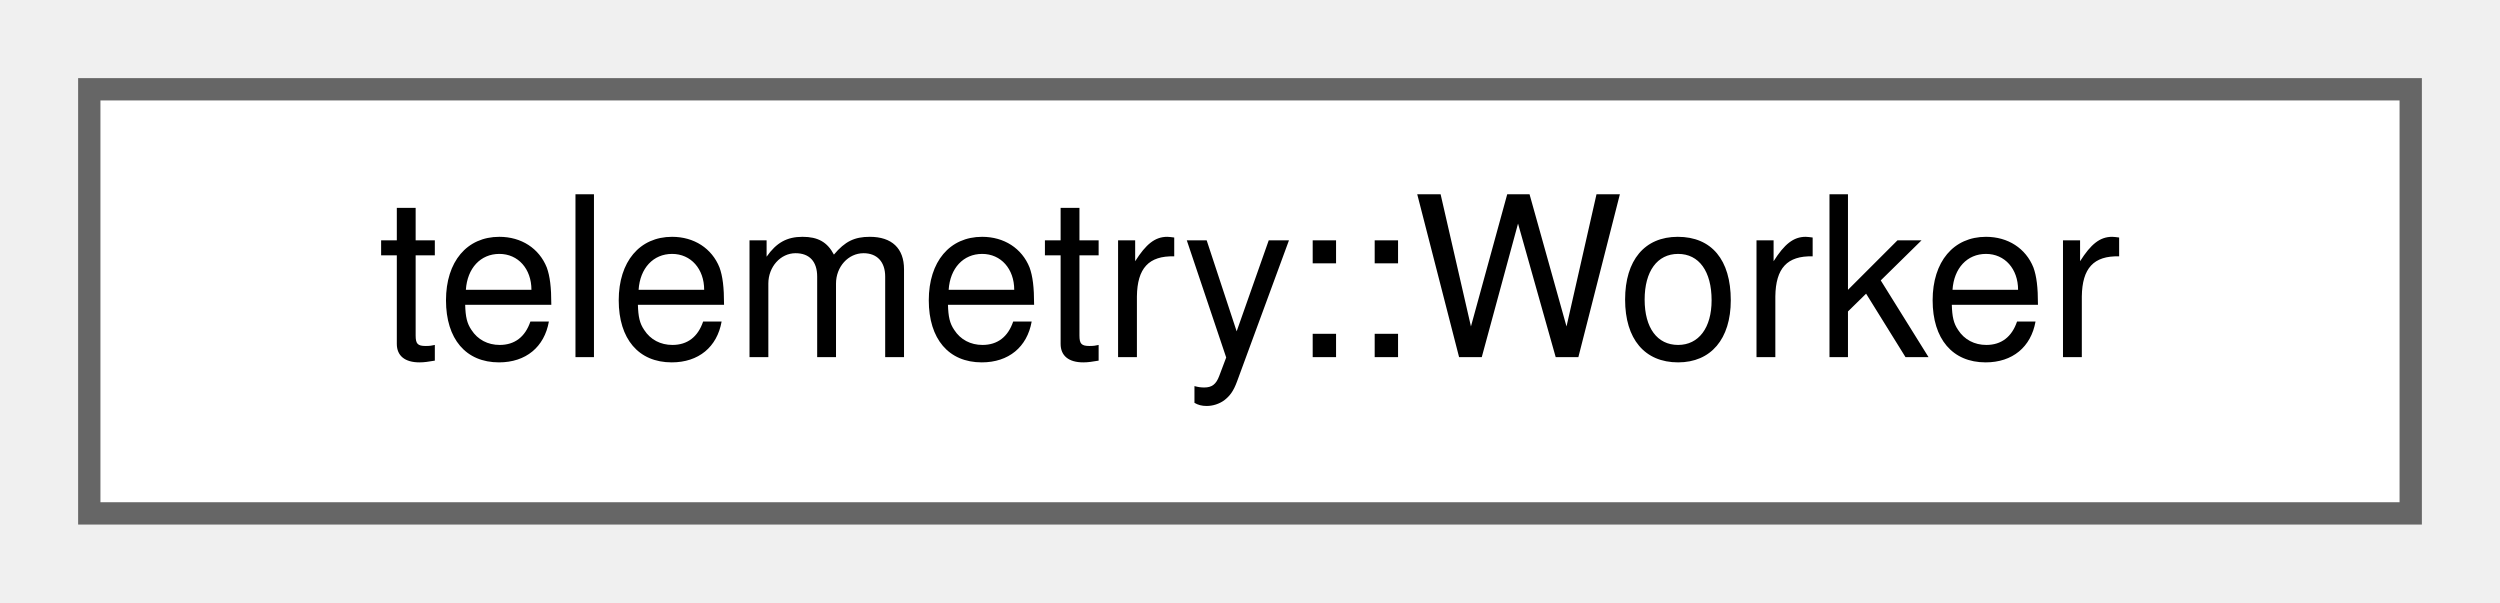
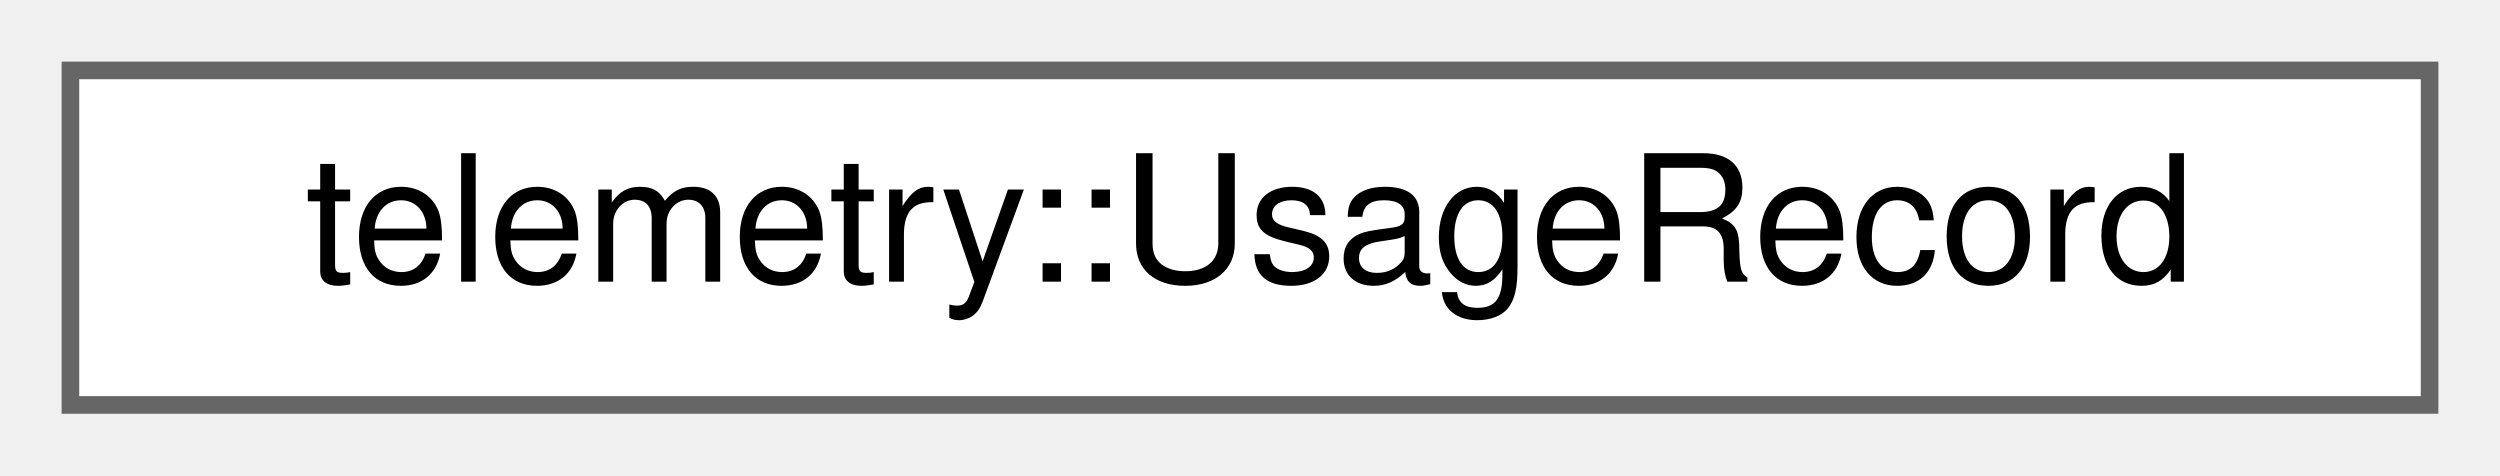
- <svg xmlns="http://www.w3.org/2000/svg" xmlns:xlink="http://www.w3.org/1999/xlink" width="112pt" height="27pt" viewBox="0.00 0.00 112.00 27.00">
+ <svg xmlns="http://www.w3.org/2000/svg" xmlns:xlink="http://www.w3.org/1999/xlink" width="142pt" height="27pt" viewBox="0.00 0.00 142.00 27.00">
  <g id="graph0" class="graph" transform="scale(1 1) rotate(0) translate(4 23)">
    <g id="Node000000" class="node">
      <g id="a_Node000000">
-         <a xlink:href="classtelemetry_1_1_worker.html" target="_top" xlink:title=" ">
-           <polygon fill="white" stroke="#666666" points="104,-19 0,-19 0,0 104,0 104,-19" />
-           <text text-anchor="middle" x="52" y="-7" font-family="Helvetica,sans-Serif" font-size="10.00">telemetry::Worker</text>
+         <a xlink:href="structtelemetry_1_1_usage_record.html" target="_top" xlink:title="A usage event with the installation ID it is sent under.">
+           <polygon fill="white" stroke="#666666" points="134,-19 0,-19 0,0 134,0 134,-19" />
+           <text text-anchor="middle" x="67" y="-7" font-family="Helvetica,sans-Serif" font-size="10.00">telemetry::UsageRecord</text>
        </a>
      </g>
    </g>
  </g>
</svg>
